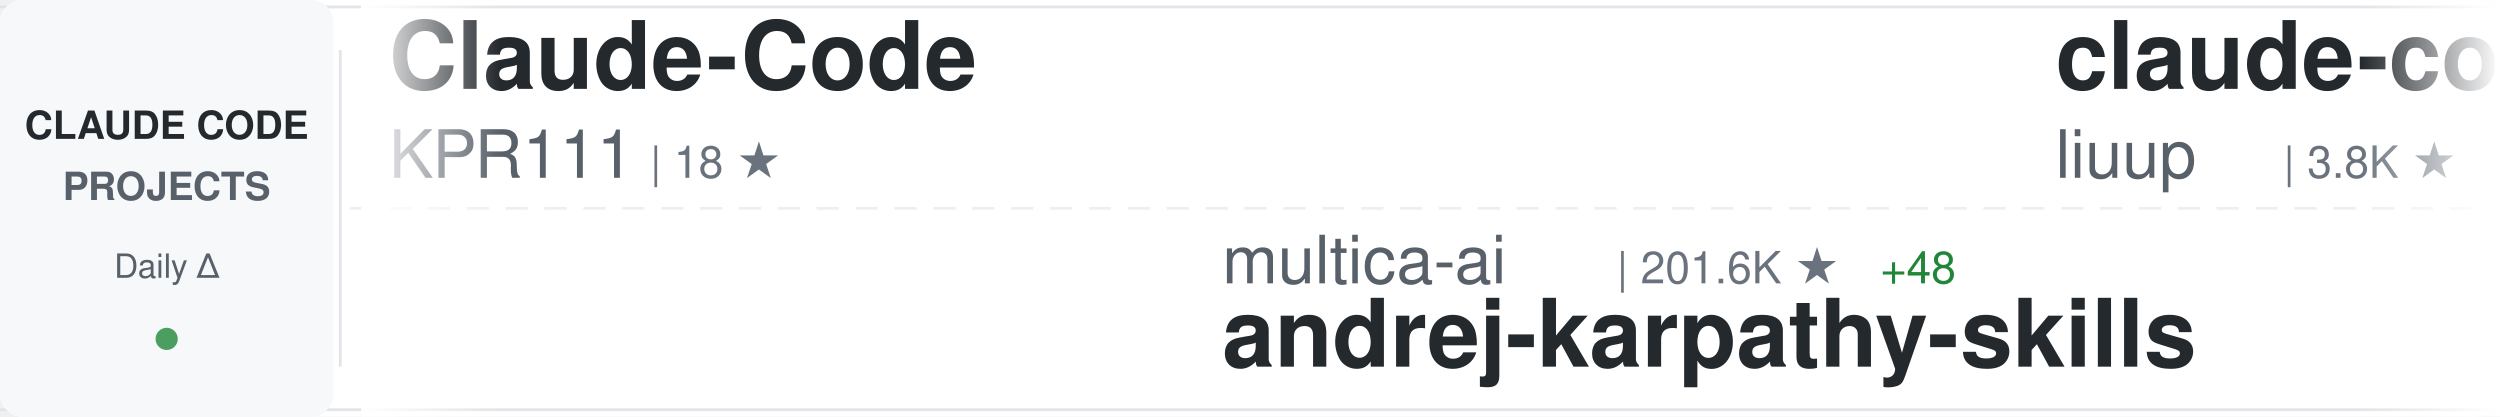
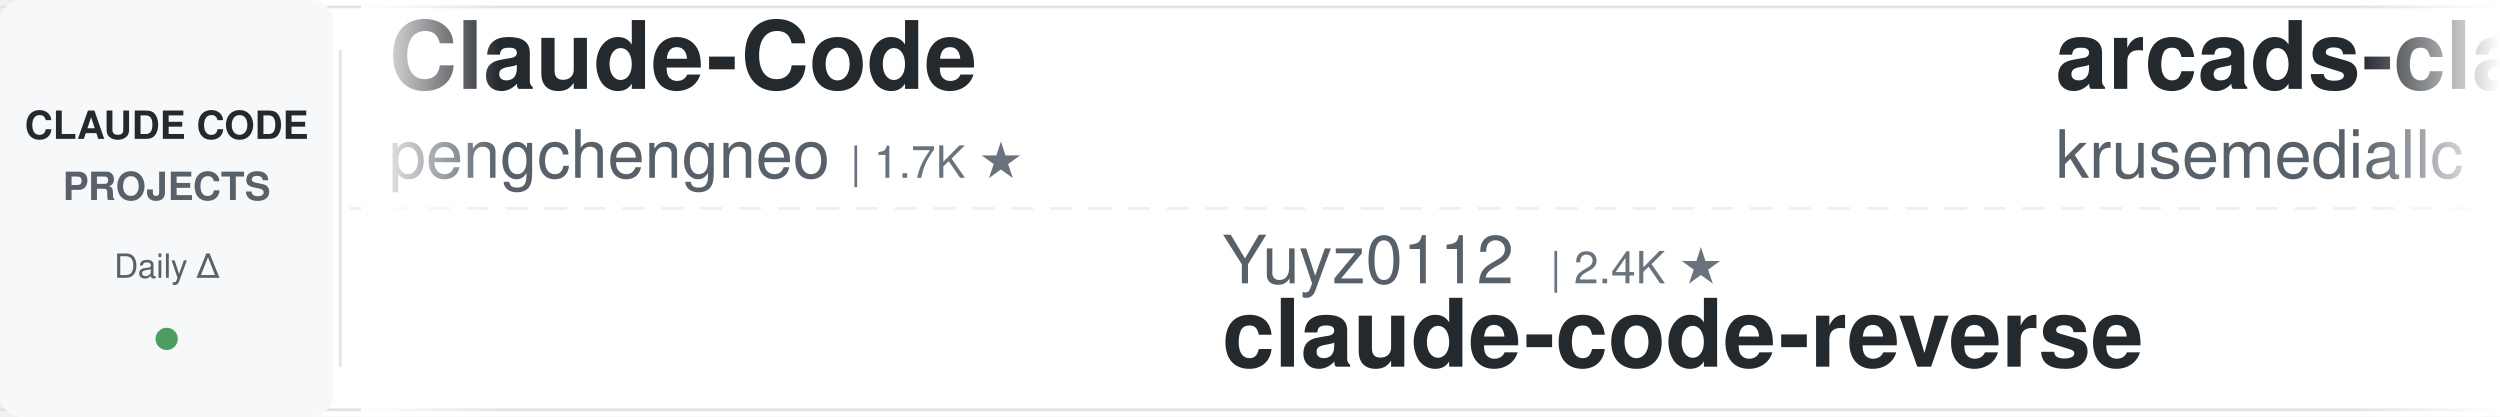
<svg xmlns="http://www.w3.org/2000/svg" width="900" height="150">
  <defs>
    <linearGradient id="awesomeLeftFade" x1="0%" y1="0%" x2="100%" y2="0%">
      <stop offset="0%" style="stop-color:#ffffff;stop-opacity:1" />
      <stop offset="100%" style="stop-color:#ffffff;stop-opacity:0" />
    </linearGradient>
    <linearGradient id="awesomeRightFade" x1="0%" y1="0%" x2="100%" y2="0%">
      <stop offset="0%" style="stop-color:#ffffff;stop-opacity:0" />
      <stop offset="100%" style="stop-color:#ffffff;stop-opacity:1" />
    </linearGradient>
  </defs>
  <rect width="900" height="150" fill="#ffffff" rx="8" />
  <rect x="0" y="2" width="900" height="1" fill="#e1e4e8" />
  <rect x="0" y="147" width="900" height="1" fill="#e1e4e8" />
  <line x1="0" y1="75" x2="900" y2="75" stroke="#e1e4e8" stroke-width="1" stroke-dasharray="8 6" opacity="0.6" />
  <rect x="0" y="0" width="120" height="150" fill="#f6f8fa" rx="8" />
  <text x="60" y="50" font-family="-apple-system, BlinkMacSystemFont, 'Segoe UI', Helvetica, Arial, sans-serif" font-size="14" font-weight="600" fill="#24292e" text-anchor="middle">CLAUDE CODE</text>
  <text x="60" y="72" font-family="-apple-system, BlinkMacSystemFont, 'Segoe UI', Helvetica, Arial, sans-serif" font-size="14" font-weight="600" fill="#586069" text-anchor="middle">PROJECTS</text>
  <text x="60" y="100" font-family="-apple-system, BlinkMacSystemFont, 'Segoe UI', Helvetica, Arial, sans-serif" font-size="12" font-weight="500" fill="#586069" text-anchor="middle">Daily Δ</text>
  <circle cx="60" cy="122" r="4" fill="#22863a" opacity="0.8" />
  <rect x="122" y="18" width="1" height="114" fill="#e1e4e8" />
  <clipPath id="awesomeTickerClip">
    <rect x="130" y="0" width="770" height="150" />
  </clipPath>
  <g clip-path="url(#awesomeTickerClip)">
    <g id="awesomeTickerItems">
      <animateTransform attributeName="transform" attributeType="XML" type="translate" from="0 0" to="-3000 0" dur="54s" repeatCount="indefinite" />
      <g transform="translate(0, 0)">
        <text x="140" y="32" font-family="-apple-system, BlinkMacSystemFont, 'Segoe UI', Helvetica, Arial, sans-serif" font-size="34" font-weight="600" fill="#24292e">Claude-Code</text>
-         <text x="140" y="64" font-family="-apple-system, BlinkMacSystemFont, 'Segoe UI', Helvetica, Arial, sans-serif" font-size="24" font-weight="400" fill="#586069">KPR111</text>
-         <text x="234" y="64" font-family="-apple-system, BlinkMacSystemFont, 'Segoe UI', Helvetica, Arial, sans-serif" font-size="16" font-weight="500" fill="#6a737d">| 18 ★</text>
+         <text x="140" y="64" font-family="-apple-system, BlinkMacSystemFont, 'Segoe UI', Helvetica, Arial, sans-serif" font-size="24" font-weight="400" fill="#586069">pengchengneo</text>
+         <text x="306" y="64" font-family="-apple-system, BlinkMacSystemFont, 'Segoe UI', Helvetica, Arial, sans-serif" font-size="16" font-weight="500" fill="#6a737d">| 1.7K ★</text>
      </g>
      <g transform="translate(300, 0)">
-         <text x="140" y="102" font-family="-apple-system, BlinkMacSystemFont, 'Segoe UI', Helvetica, Arial, sans-serif" font-size="24" font-weight="400" fill="#586069">multica-ai</text>
-         <text x="282" y="102" font-family="-apple-system, BlinkMacSystemFont, 'Segoe UI', Helvetica, Arial, sans-serif" font-size="16" font-weight="500" fill="#6a737d">| 201.6K ★</text>
-         <text x="377" y="102" font-family="-apple-system, BlinkMacSystemFont, 'Segoe UI', Helvetica, Arial, sans-serif" font-size="16" font-weight="500" fill="#22863a"> +48</text>
-         <text x="140" y="132" font-family="-apple-system, BlinkMacSystemFont, 'Segoe UI', Helvetica, Arial, sans-serif" font-size="34" font-weight="600" fill="#24292e">andrej-karpathy-skills</text>
+         <text x="140" y="102" font-family="-apple-system, BlinkMacSystemFont, 'Segoe UI', Helvetica, Arial, sans-serif" font-size="24" font-weight="400" fill="#586069">Yuyz0112</text>
+         <text x="258" y="102" font-family="-apple-system, BlinkMacSystemFont, 'Segoe UI', Helvetica, Arial, sans-serif" font-size="16" font-weight="500" fill="#6a737d">| 2.4K ★</text>
+         <text x="140" y="132" font-family="-apple-system, BlinkMacSystemFont, 'Segoe UI', Helvetica, Arial, sans-serif" font-size="34" font-weight="600" fill="#24292e">claude-code-reverse</text>
      </g>
      <g transform="translate(600, 0)">
-         <text x="140" y="32" font-family="-apple-system, BlinkMacSystemFont, 'Segoe UI', Helvetica, Arial, sans-serif" font-size="34" font-weight="600" fill="#24292e">claude-code-analysis</text>
-         <text x="140" y="64" font-family="-apple-system, BlinkMacSystemFont, 'Segoe UI', Helvetica, Arial, sans-serif" font-size="24" font-weight="400" fill="#586069">liuup</text>
-         <text x="222" y="64" font-family="-apple-system, BlinkMacSystemFont, 'Segoe UI', Helvetica, Arial, sans-serif" font-size="16" font-weight="500" fill="#6a737d">| 3.8K ★</text>
-         <text x="299" y="64" font-family="-apple-system, BlinkMacSystemFont, 'Segoe UI', Helvetica, Arial, sans-serif" font-size="16" font-weight="500" fill="#22863a"> +2</text>
+         <text x="140" y="32" font-family="-apple-system, BlinkMacSystemFont, 'Segoe UI', Helvetica, Arial, sans-serif" font-size="34" font-weight="600" fill="#24292e">arcads-claude-code</text>
+         <text x="140" y="64" font-family="-apple-system, BlinkMacSystemFont, 'Segoe UI', Helvetica, Arial, sans-serif" font-size="24" font-weight="400" fill="#586069">krusemediallc</text>
+         <text x="318" y="64" font-family="-apple-system, BlinkMacSystemFont, 'Segoe UI', Helvetica, Arial, sans-serif" font-size="16" font-weight="500" fill="#6a737d">| 1.1K ★</text>
+         <text x="395" y="64" font-family="-apple-system, BlinkMacSystemFont, 'Segoe UI', Helvetica, Arial, sans-serif" font-size="16" font-weight="500" fill="#22863a"> +7</text>
      </g>
      <g transform="translate(900, 0)">
-         <text x="140" y="102" font-family="-apple-system, BlinkMacSystemFont, 'Segoe UI', Helvetica, Arial, sans-serif" font-size="24" font-weight="400" fill="#586069">ykdojo</text>
-         <text x="234" y="102" font-family="-apple-system, BlinkMacSystemFont, 'Segoe UI', Helvetica, Arial, sans-serif" font-size="16" font-weight="500" fill="#6a737d">| 9.6K ★</text>
-         <text x="140" y="132" font-family="-apple-system, BlinkMacSystemFont, 'Segoe UI', Helvetica, Arial, sans-serif" font-size="34" font-weight="600" fill="#24292e">claude-code-tips</text>
+         <text x="140" y="102" font-family="-apple-system, BlinkMacSystemFont, 'Segoe UI', Helvetica, Arial, sans-serif" font-size="24" font-weight="400" fill="#586069">ChinaSiro</text>
+         <text x="270" y="102" font-family="-apple-system, BlinkMacSystemFont, 'Segoe UI', Helvetica, Arial, sans-serif" font-size="16" font-weight="500" fill="#6a737d">| 9.6K ★</text>
+         <text x="140" y="132" font-family="-apple-system, BlinkMacSystemFont, 'Segoe UI', Helvetica, Arial, sans-serif" font-size="34" font-weight="600" fill="#24292e">claude-code-sourcemap</text>
      </g>
      <g transform="translate(1200, 0)">
-         <text x="140" y="32" font-family="-apple-system, BlinkMacSystemFont, 'Segoe UI', Helvetica, Arial, sans-serif" font-size="34" font-weight="600" fill="#24292e">claude-code-source-build</text>
-         <text x="140" y="64" font-family="-apple-system, BlinkMacSystemFont, 'Segoe UI', Helvetica, Arial, sans-serif" font-size="24" font-weight="400" fill="#586069">andrew-kramer-inno</text>
-         <text x="378" y="64" font-family="-apple-system, BlinkMacSystemFont, 'Segoe UI', Helvetica, Arial, sans-serif" font-size="16" font-weight="500" fill="#6a737d">| 593 ★</text>
+         <text x="140" y="32" font-family="-apple-system, BlinkMacSystemFont, 'Segoe UI', Helvetica, Arial, sans-serif" font-size="34" font-weight="600" fill="#24292e">pi-vs-claude-code</text>
+         <text x="140" y="64" font-family="-apple-system, BlinkMacSystemFont, 'Segoe UI', Helvetica, Arial, sans-serif" font-size="24" font-weight="400" fill="#586069">disler</text>
+         <text x="234" y="64" font-family="-apple-system, BlinkMacSystemFont, 'Segoe UI', Helvetica, Arial, sans-serif" font-size="16" font-weight="500" fill="#6a737d">| 1.6K ★</text>
+         <text x="311" y="64" font-family="-apple-system, BlinkMacSystemFont, 'Segoe UI', Helvetica, Arial, sans-serif" font-size="16" font-weight="500" fill="#22863a"> +1</text>
      </g>
      <g transform="translate(1500, 0)">
-         <text x="140" y="102" font-family="-apple-system, BlinkMacSystemFont, 'Segoe UI', Helvetica, Arial, sans-serif" font-size="24" font-weight="400" fill="#586069">simonw</text>
-         <text x="234" y="102" font-family="-apple-system, BlinkMacSystemFont, 'Segoe UI', Helvetica, Arial, sans-serif" font-size="16" font-weight="500" fill="#6a737d">| 1.7K ★</text>
-         <text x="140" y="132" font-family="-apple-system, BlinkMacSystemFont, 'Segoe UI', Helvetica, Arial, sans-serif" font-size="34" font-weight="600" fill="#24292e">claude-code-transcripts</text>
+         <text x="140" y="102" font-family="-apple-system, BlinkMacSystemFont, 'Segoe UI', Helvetica, Arial, sans-serif" font-size="24" font-weight="400" fill="#586069">shareAI-lab</text>
+         <text x="294" y="102" font-family="-apple-system, BlinkMacSystemFont, 'Segoe UI', Helvetica, Arial, sans-serif" font-size="16" font-weight="500" fill="#6a737d">| 73.9K ★</text>
+         <text x="380" y="102" font-family="-apple-system, BlinkMacSystemFont, 'Segoe UI', Helvetica, Arial, sans-serif" font-size="16" font-weight="500" fill="#22863a"> +1</text>
+         <text x="140" y="132" font-family="-apple-system, BlinkMacSystemFont, 'Segoe UI', Helvetica, Arial, sans-serif" font-size="34" font-weight="600" fill="#24292e">learn-claude-code</text>
      </g>
      <g transform="translate(1800, 0)">
+         <text x="140" y="32" font-family="-apple-system, BlinkMacSystemFont, 'Segoe UI', Helvetica, Arial, sans-serif" font-size="34" font-weight="600" fill="#24292e">claude-code-webui</text>
+         <text x="140" y="64" font-family="-apple-system, BlinkMacSystemFont, 'Segoe UI', Helvetica, Arial, sans-serif" font-size="24" font-weight="400" fill="#586069">sugyan</text>
+         <text x="234" y="64" font-family="-apple-system, BlinkMacSystemFont, 'Segoe UI', Helvetica, Arial, sans-serif" font-size="16" font-weight="500" fill="#6a737d">| 1.1K ★</text>
+       </g>
+       <g transform="translate(2100, 0)">
+         <text x="140" y="102" font-family="-apple-system, BlinkMacSystemFont, 'Segoe UI', Helvetica, Arial, sans-serif" font-size="24" font-weight="400" fill="#586069">diet103</text>
+         <text x="246" y="102" font-family="-apple-system, BlinkMacSystemFont, 'Segoe UI', Helvetica, Arial, sans-serif" font-size="16" font-weight="500" fill="#6a737d">| 10.0K ★</text>
+         <text x="140" y="132" font-family="-apple-system, BlinkMacSystemFont, 'Segoe UI', Helvetica, Arial, sans-serif" font-size="34" font-weight="600" fill="#24292e">claude-code-infrastructu...</text>
+       </g>
+       <g transform="translate(2400, 0)">
        <text x="140" y="32" font-family="-apple-system, BlinkMacSystemFont, 'Segoe UI', Helvetica, Arial, sans-serif" font-size="34" font-weight="600" fill="#24292e">claude-code-rev</text>
        <text x="140" y="64" font-family="-apple-system, BlinkMacSystemFont, 'Segoe UI', Helvetica, Arial, sans-serif" font-size="24" font-weight="400" fill="#586069">oboard</text>
        <text x="234" y="64" font-family="-apple-system, BlinkMacSystemFont, 'Segoe UI', Helvetica, Arial, sans-serif" font-size="16" font-weight="500" fill="#6a737d">| 3.3K ★</text>
      </g>
-       <g transform="translate(2100, 0)">
-         <text x="140" y="102" font-family="-apple-system, BlinkMacSystemFont, 'Segoe UI', Helvetica, Arial, sans-serif" font-size="24" font-weight="400" fill="#586069">RichardAtCT</text>
-         <text x="294" y="102" font-family="-apple-system, BlinkMacSystemFont, 'Segoe UI', Helvetica, Arial, sans-serif" font-size="16" font-weight="500" fill="#6a737d">| 2.8K ★</text>
-         <text x="140" y="132" font-family="-apple-system, BlinkMacSystemFont, 'Segoe UI', Helvetica, Arial, sans-serif" font-size="34" font-weight="600" fill="#24292e">claude-code-telegram</text>
-       </g>
-       <g transform="translate(2400, 0)">
-         <text x="140" y="32" font-family="-apple-system, BlinkMacSystemFont, 'Segoe UI', Helvetica, Arial, sans-serif" font-size="34" font-weight="600" fill="#24292e">how-claude-code-works</text>
-         <text x="140" y="64" font-family="-apple-system, BlinkMacSystemFont, 'Segoe UI', Helvetica, Arial, sans-serif" font-size="24" font-weight="400" fill="#586069">Windy3f3f3f3f</text>
-         <text x="318" y="64" font-family="-apple-system, BlinkMacSystemFont, 'Segoe UI', Helvetica, Arial, sans-serif" font-size="16" font-weight="500" fill="#6a737d">| 3.4K ★</text>
-         <text x="395" y="64" font-family="-apple-system, BlinkMacSystemFont, 'Segoe UI', Helvetica, Arial, sans-serif" font-size="16" font-weight="500" fill="#22863a"> +1</text>
-       </g>
      <g transform="translate(2700, 0)">
-         <text x="140" y="102" font-family="-apple-system, BlinkMacSystemFont, 'Segoe UI', Helvetica, Arial, sans-serif" font-size="24" font-weight="400" fill="#586069">VoltAgent</text>
-         <text x="270" y="102" font-family="-apple-system, BlinkMacSystemFont, 'Segoe UI', Helvetica, Arial, sans-serif" font-size="16" font-weight="500" fill="#6a737d">| 24.2K ★</text>
-         <text x="356" y="102" font-family="-apple-system, BlinkMacSystemFont, 'Segoe UI', Helvetica, Arial, sans-serif" font-size="16" font-weight="500" fill="#22863a"> +1</text>
-         <text x="140" y="132" font-family="-apple-system, BlinkMacSystemFont, 'Segoe UI', Helvetica, Arial, sans-serif" font-size="34" font-weight="600" fill="#24292e">awesome-claude-code-suba...</text>
+         <text x="140" y="102" font-family="-apple-system, BlinkMacSystemFont, 'Segoe UI', Helvetica, Arial, sans-serif" font-size="24" font-weight="400" fill="#586069">fazxes</text>
+         <text x="234" y="102" font-family="-apple-system, BlinkMacSystemFont, 'Segoe UI', Helvetica, Arial, sans-serif" font-size="16" font-weight="500" fill="#6a737d">| 231 ★</text>
+         <text x="140" y="132" font-family="-apple-system, BlinkMacSystemFont, 'Segoe UI', Helvetica, Arial, sans-serif" font-size="34" font-weight="600" fill="#24292e">Claude-code</text>
      </g>
      <g transform="translate(3000, 0)">
        <text x="140" y="32" font-family="-apple-system, BlinkMacSystemFont, 'Segoe UI', Helvetica, Arial, sans-serif" font-size="34" font-weight="600" fill="#24292e">Claude-Code</text>
-         <text x="140" y="64" font-family="-apple-system, BlinkMacSystemFont, 'Segoe UI', Helvetica, Arial, sans-serif" font-size="24" font-weight="400" fill="#586069">KPR111</text>
-         <text x="234" y="64" font-family="-apple-system, BlinkMacSystemFont, 'Segoe UI', Helvetica, Arial, sans-serif" font-size="16" font-weight="500" fill="#6a737d">| 18 ★</text>
+         <text x="140" y="64" font-family="-apple-system, BlinkMacSystemFont, 'Segoe UI', Helvetica, Arial, sans-serif" font-size="24" font-weight="400" fill="#586069">pengchengneo</text>
+         <text x="306" y="64" font-family="-apple-system, BlinkMacSystemFont, 'Segoe UI', Helvetica, Arial, sans-serif" font-size="16" font-weight="500" fill="#6a737d">| 1.7K ★</text>
      </g>
      <g transform="translate(3300, 0)">
-         <text x="140" y="102" font-family="-apple-system, BlinkMacSystemFont, 'Segoe UI', Helvetica, Arial, sans-serif" font-size="24" font-weight="400" fill="#586069">multica-ai</text>
-         <text x="282" y="102" font-family="-apple-system, BlinkMacSystemFont, 'Segoe UI', Helvetica, Arial, sans-serif" font-size="16" font-weight="500" fill="#6a737d">| 201.6K ★</text>
-         <text x="377" y="102" font-family="-apple-system, BlinkMacSystemFont, 'Segoe UI', Helvetica, Arial, sans-serif" font-size="16" font-weight="500" fill="#22863a"> +48</text>
-         <text x="140" y="132" font-family="-apple-system, BlinkMacSystemFont, 'Segoe UI', Helvetica, Arial, sans-serif" font-size="34" font-weight="600" fill="#24292e">andrej-karpathy-skills</text>
+         <text x="140" y="102" font-family="-apple-system, BlinkMacSystemFont, 'Segoe UI', Helvetica, Arial, sans-serif" font-size="24" font-weight="400" fill="#586069">Yuyz0112</text>
+         <text x="258" y="102" font-family="-apple-system, BlinkMacSystemFont, 'Segoe UI', Helvetica, Arial, sans-serif" font-size="16" font-weight="500" fill="#6a737d">| 2.4K ★</text>
+         <text x="140" y="132" font-family="-apple-system, BlinkMacSystemFont, 'Segoe UI', Helvetica, Arial, sans-serif" font-size="34" font-weight="600" fill="#24292e">claude-code-reverse</text>
      </g>
      <g transform="translate(3600, 0)">
-         <text x="140" y="32" font-family="-apple-system, BlinkMacSystemFont, 'Segoe UI', Helvetica, Arial, sans-serif" font-size="34" font-weight="600" fill="#24292e">claude-code-analysis</text>
-         <text x="140" y="64" font-family="-apple-system, BlinkMacSystemFont, 'Segoe UI', Helvetica, Arial, sans-serif" font-size="24" font-weight="400" fill="#586069">liuup</text>
-         <text x="222" y="64" font-family="-apple-system, BlinkMacSystemFont, 'Segoe UI', Helvetica, Arial, sans-serif" font-size="16" font-weight="500" fill="#6a737d">| 3.8K ★</text>
-         <text x="299" y="64" font-family="-apple-system, BlinkMacSystemFont, 'Segoe UI', Helvetica, Arial, sans-serif" font-size="16" font-weight="500" fill="#22863a"> +2</text>
+         <text x="140" y="32" font-family="-apple-system, BlinkMacSystemFont, 'Segoe UI', Helvetica, Arial, sans-serif" font-size="34" font-weight="600" fill="#24292e">arcads-claude-code</text>
+         <text x="140" y="64" font-family="-apple-system, BlinkMacSystemFont, 'Segoe UI', Helvetica, Arial, sans-serif" font-size="24" font-weight="400" fill="#586069">krusemediallc</text>
+         <text x="318" y="64" font-family="-apple-system, BlinkMacSystemFont, 'Segoe UI', Helvetica, Arial, sans-serif" font-size="16" font-weight="500" fill="#6a737d">| 1.1K ★</text>
+         <text x="395" y="64" font-family="-apple-system, BlinkMacSystemFont, 'Segoe UI', Helvetica, Arial, sans-serif" font-size="16" font-weight="500" fill="#22863a"> +7</text>
      </g>
      <g transform="translate(3900, 0)">
-         <text x="140" y="102" font-family="-apple-system, BlinkMacSystemFont, 'Segoe UI', Helvetica, Arial, sans-serif" font-size="24" font-weight="400" fill="#586069">ykdojo</text>
-         <text x="234" y="102" font-family="-apple-system, BlinkMacSystemFont, 'Segoe UI', Helvetica, Arial, sans-serif" font-size="16" font-weight="500" fill="#6a737d">| 9.6K ★</text>
-         <text x="140" y="132" font-family="-apple-system, BlinkMacSystemFont, 'Segoe UI', Helvetica, Arial, sans-serif" font-size="34" font-weight="600" fill="#24292e">claude-code-tips</text>
+         <text x="140" y="102" font-family="-apple-system, BlinkMacSystemFont, 'Segoe UI', Helvetica, Arial, sans-serif" font-size="24" font-weight="400" fill="#586069">ChinaSiro</text>
+         <text x="270" y="102" font-family="-apple-system, BlinkMacSystemFont, 'Segoe UI', Helvetica, Arial, sans-serif" font-size="16" font-weight="500" fill="#6a737d">| 9.6K ★</text>
+         <text x="140" y="132" font-family="-apple-system, BlinkMacSystemFont, 'Segoe UI', Helvetica, Arial, sans-serif" font-size="34" font-weight="600" fill="#24292e">claude-code-sourcemap</text>
      </g>
    </g>
  </g>
  <rect x="130" y="0" width="50" height="150" fill="url(#awesomeLeftFade)" />
  <rect x="850" y="0" width="50" height="150" fill="url(#awesomeRightFade)" />
</svg>
